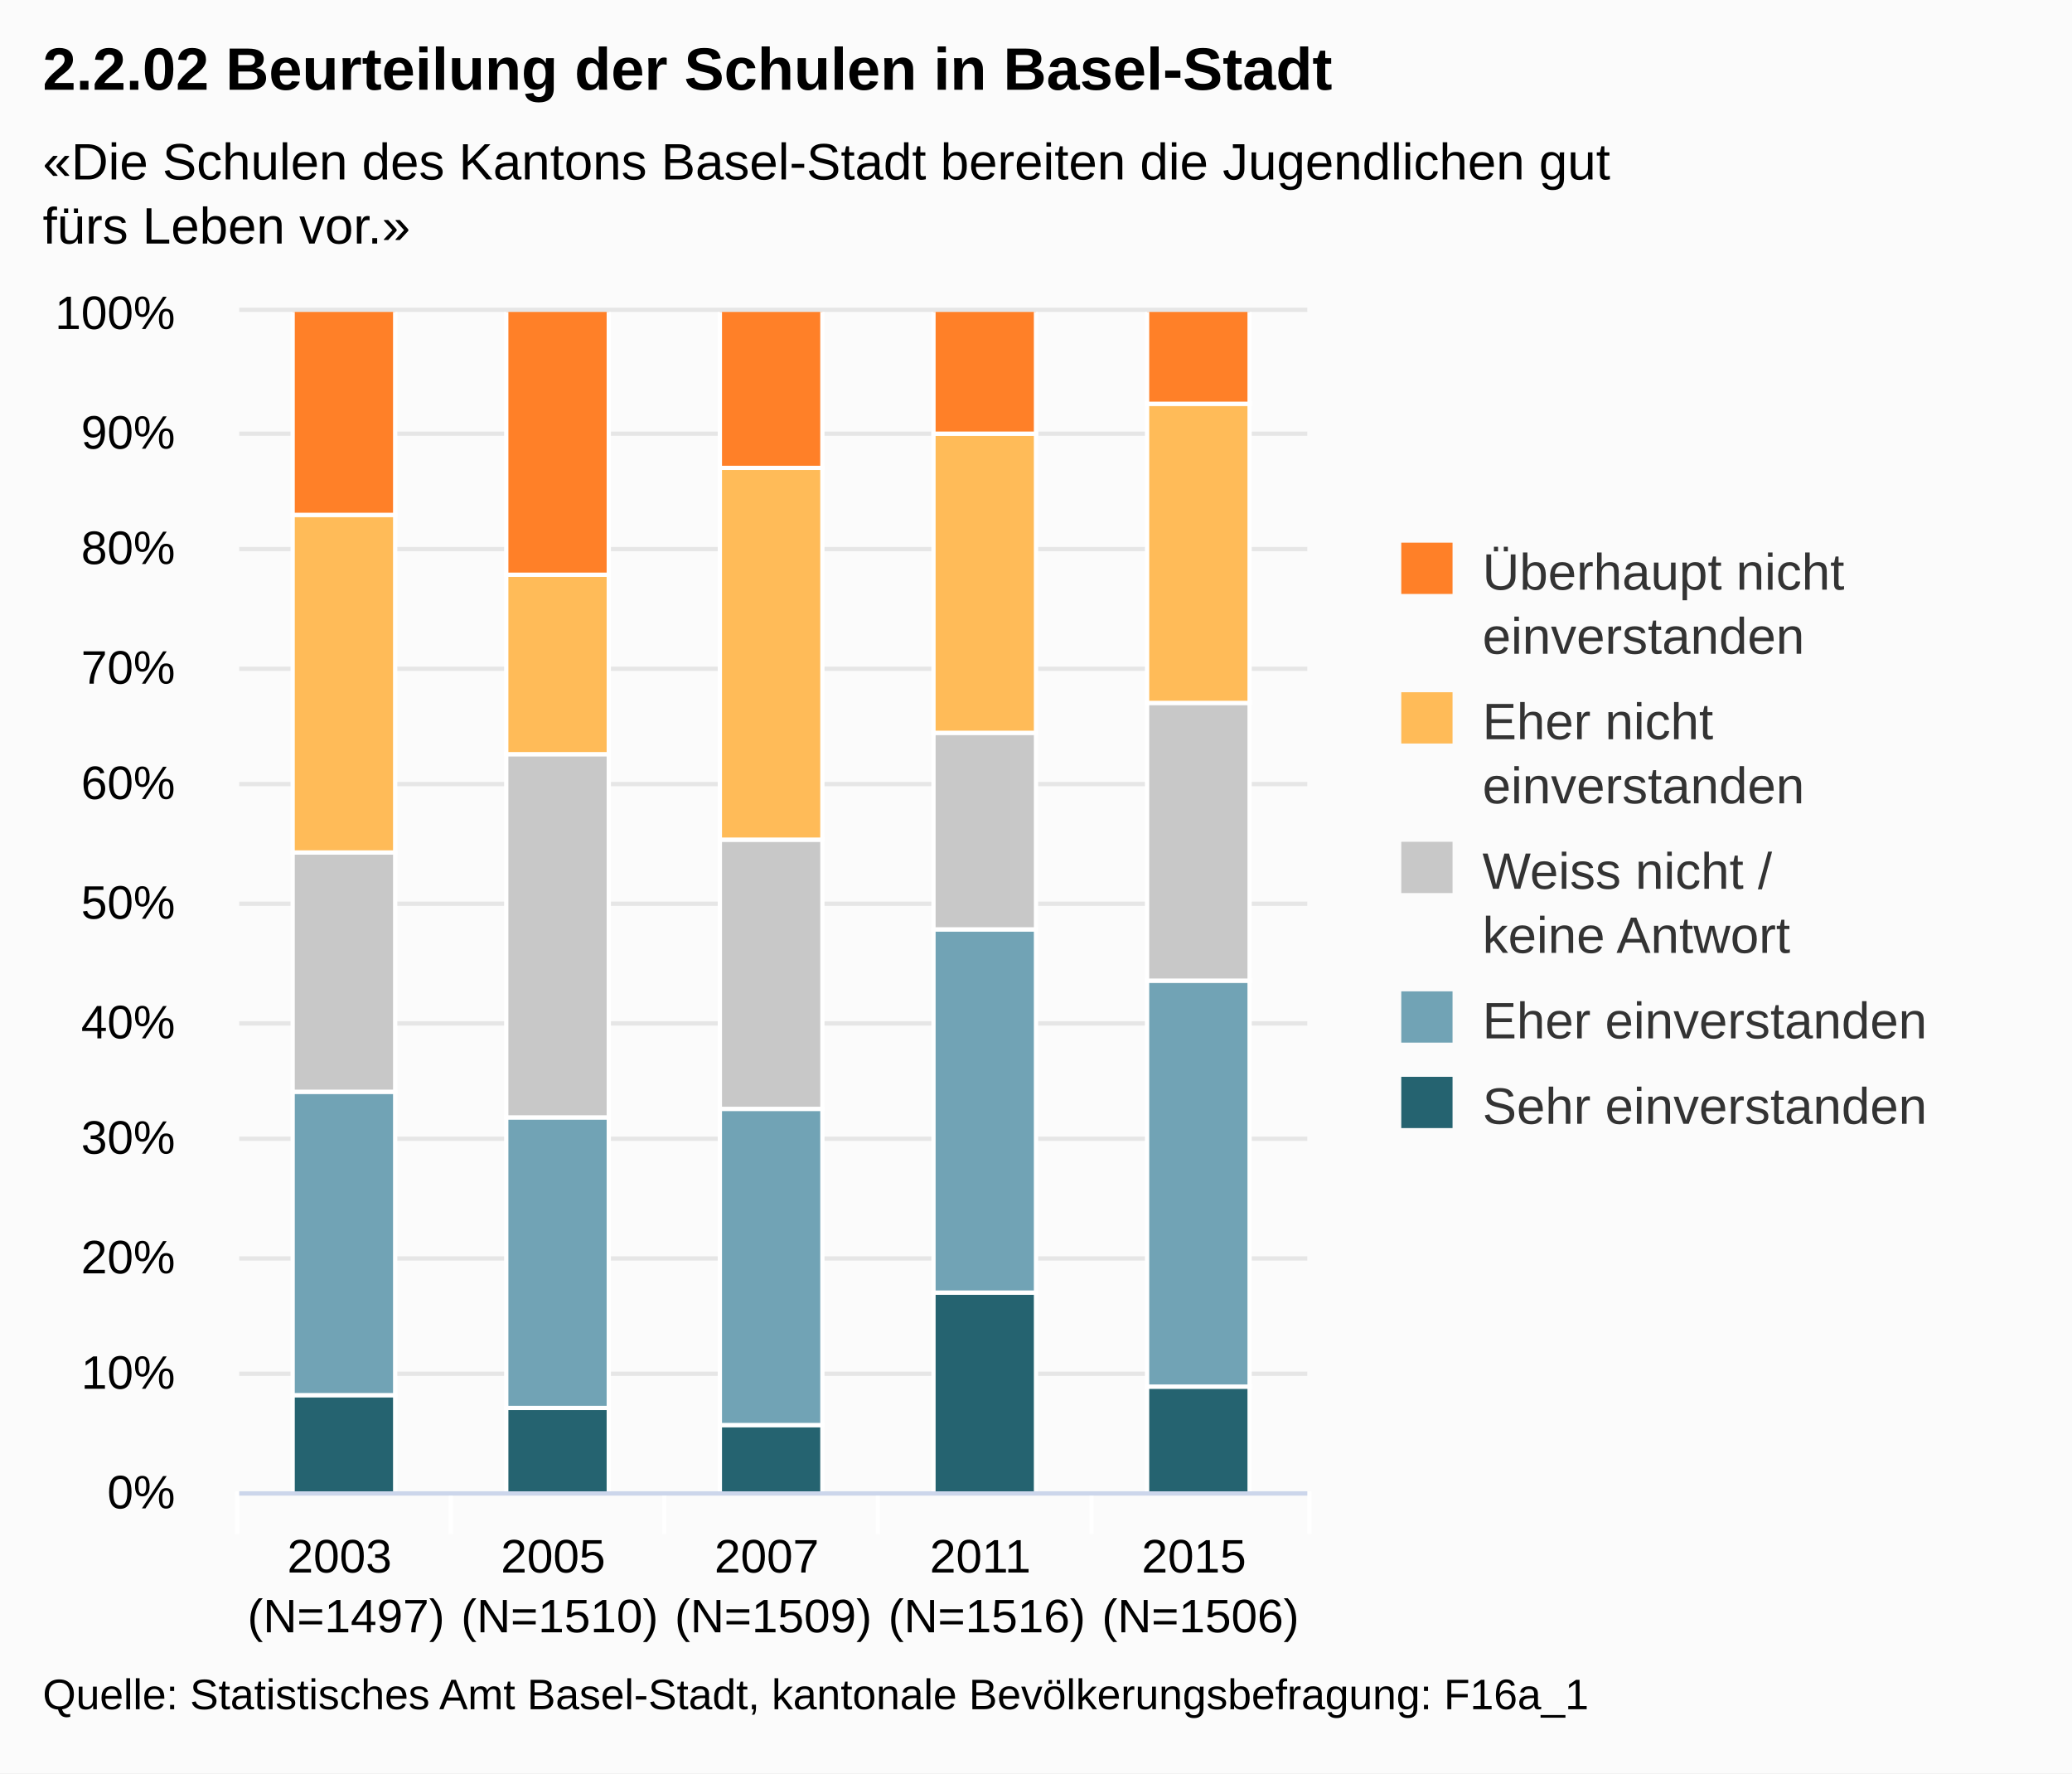
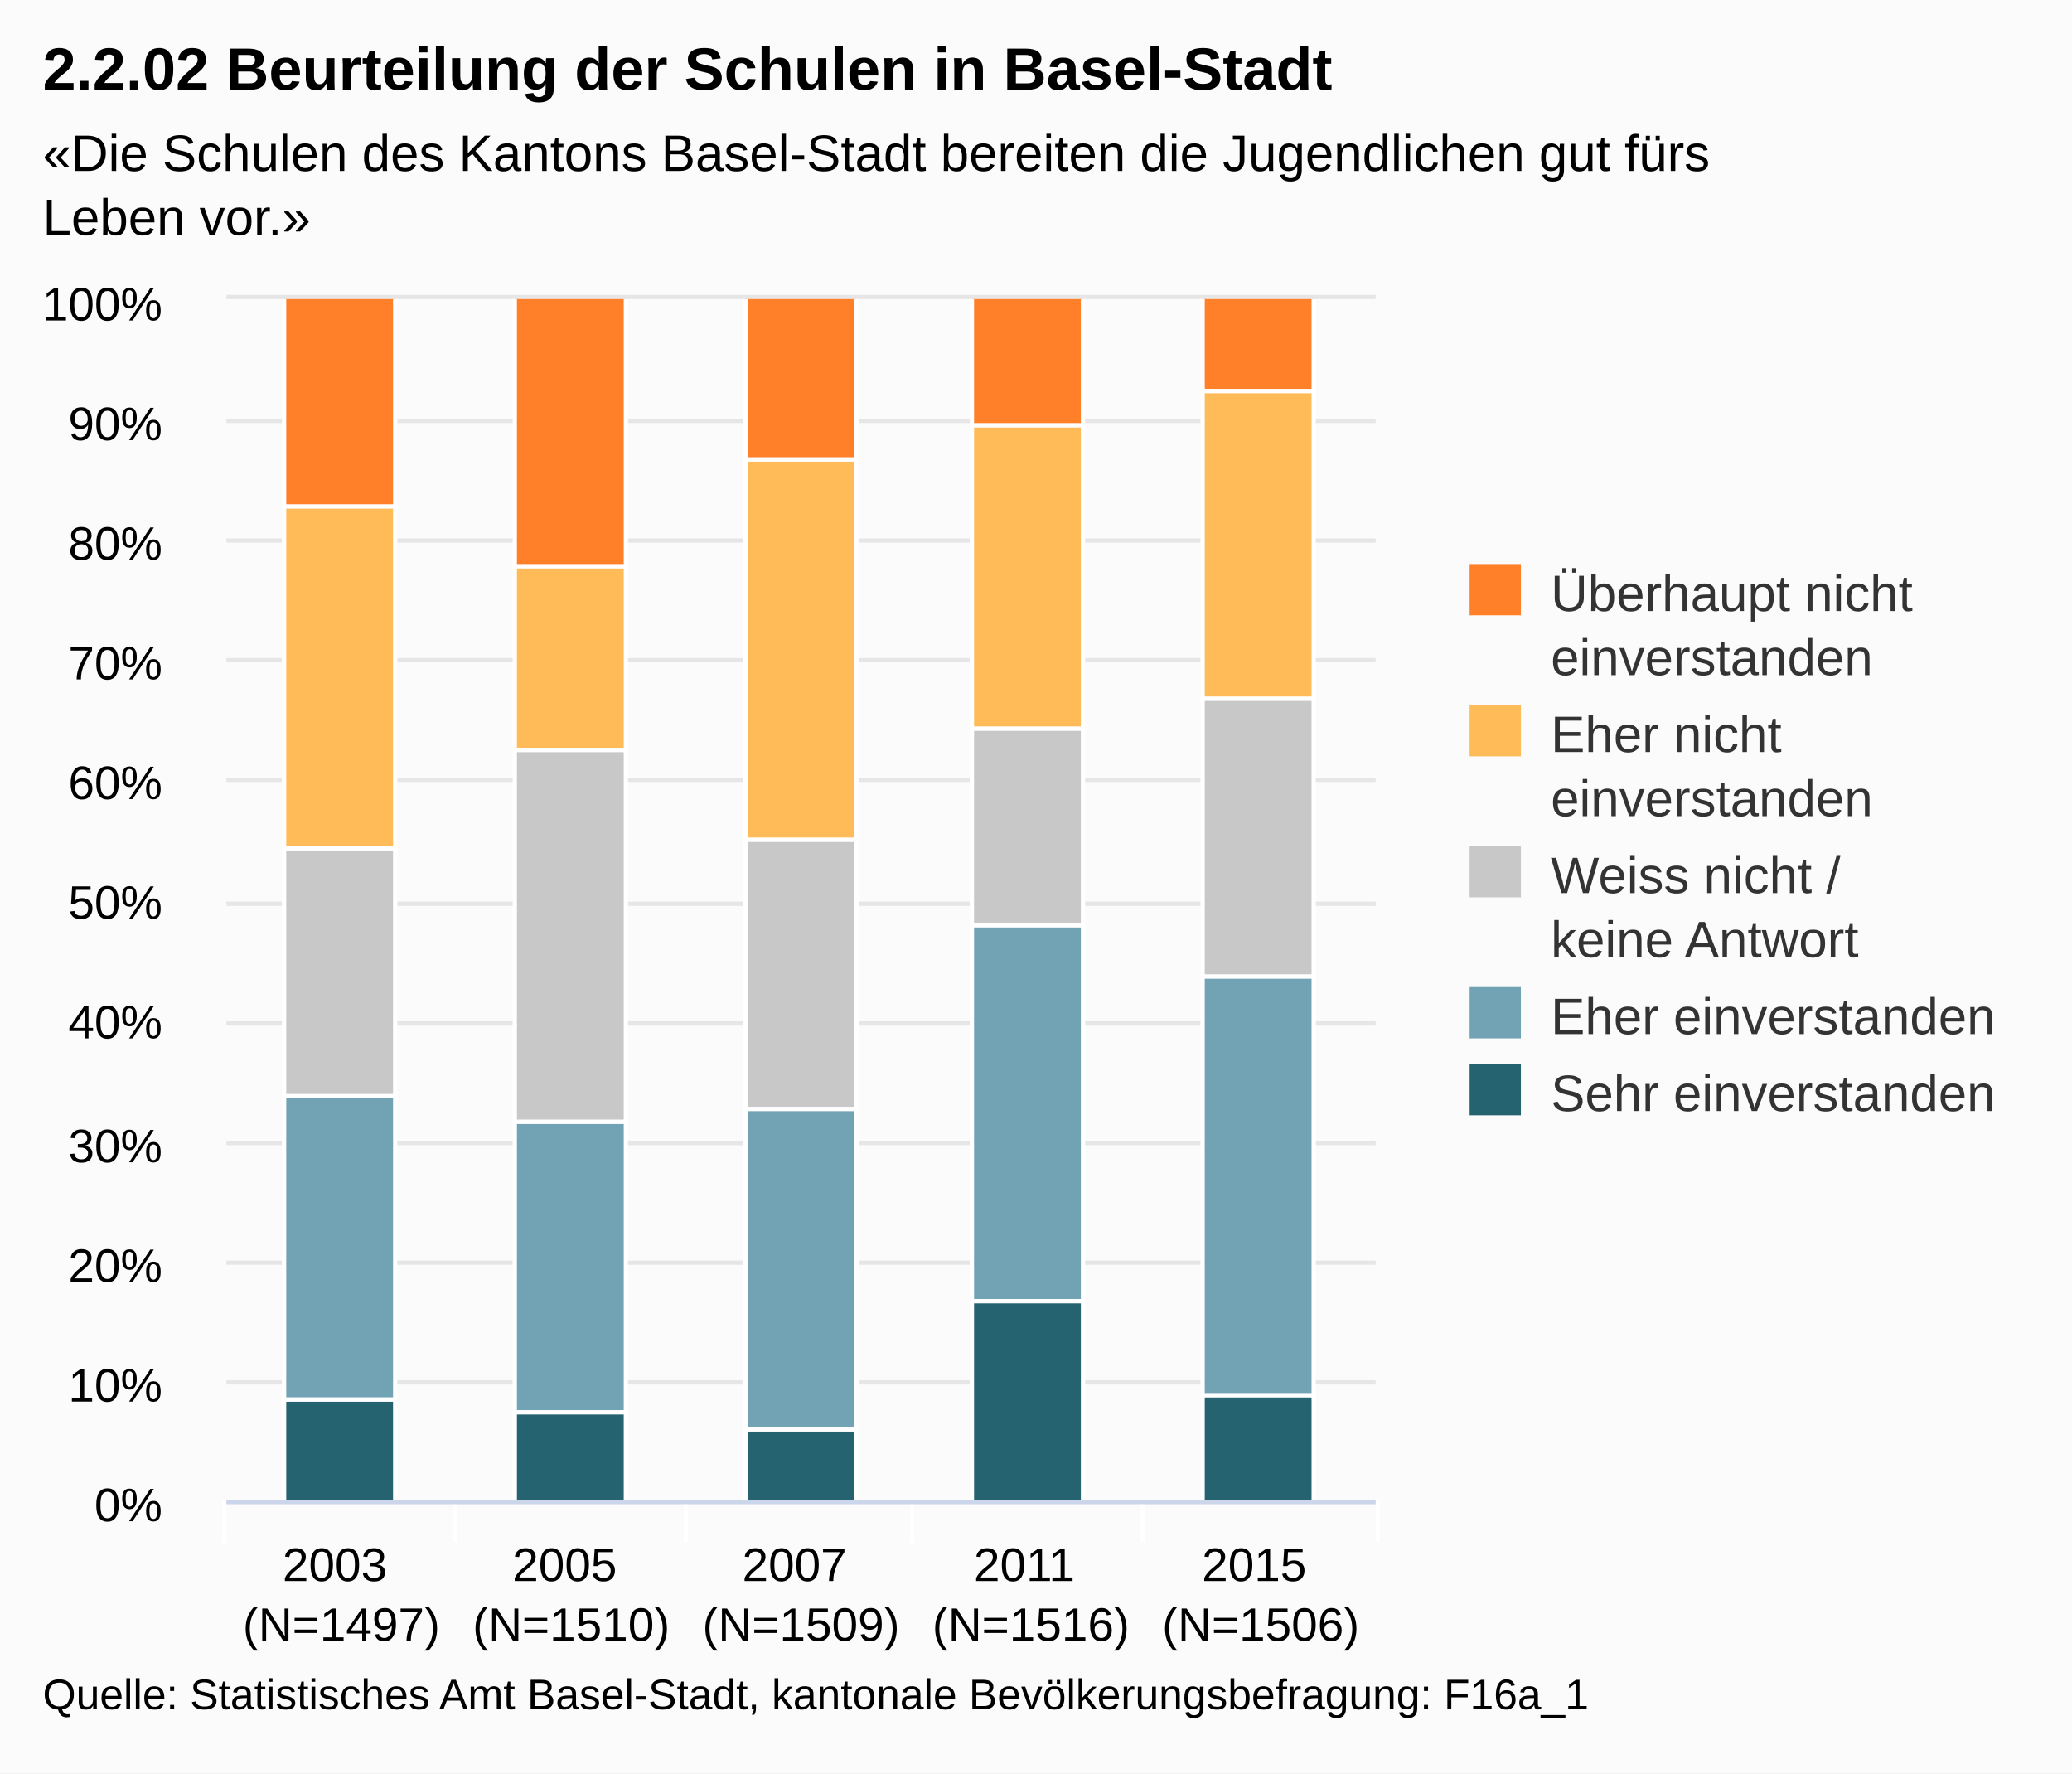
<svg xmlns="http://www.w3.org/2000/svg" version="1.1" class="highcharts-root" style="font-family:Arial;font-size:12px;" viewBox="0 0 485 415">
  <defs>
-     <clipPath id="highcharts-5l90oqq-1">
-       <rect x="0" y="0" width="250" height="276" fill="none" />
+     <clipPath id="highcharts-y9zar7v-1">
+       <rect x="0" y="0" width="269" height="281" fill="none" />
    </clipPath>
  </defs>
  <rect fill="#fbfbfb" class="highcharts-background" x="0" y="0" width="485" height="415" rx="0" ry="0" />
-   <rect fill="none" class="highcharts-plot-background" x="56" y="73" width="250" height="276" />
+   <rect fill="none" class="highcharts-plot-background" x="53" y="70" width="269" height="281" />
  <g class="highcharts-grid highcharts-xaxis-grid ">
-     <path fill="none" class="highcharts-grid-line" d="M 105.5 73 L 105.5 349" opacity="1" />
-     <path fill="none" class="highcharts-grid-line" d="M 155.5 73 L 155.5 349" opacity="1" />
-     <path fill="none" class="highcharts-grid-line" d="M 205.5 73 L 205.5 349" opacity="1" />
-     <path fill="none" class="highcharts-grid-line" d="M 255.5 73 L 255.5 349" opacity="1" />
-     <path fill="none" class="highcharts-grid-line" d="M 305.5 73 L 305.5 349" opacity="1" />
-     <path fill="none" class="highcharts-grid-line" d="M 55.5 73 L 55.5 349" opacity="1" />
+     <path fill="none" class="highcharts-grid-line" d="M 106.5 70 L 106.5 351" opacity="1" />
+     <path fill="none" class="highcharts-grid-line" d="M 160.5 70 L 160.5 351" opacity="1" />
+     <path fill="none" class="highcharts-grid-line" d="M 213.5 70 L 213.5 351" opacity="1" />
+     <path fill="none" class="highcharts-grid-line" d="M 267.5 70 L 267.5 351" opacity="1" />
+     <path fill="none" class="highcharts-grid-line" d="M 321.5 70 L 321.5 351" opacity="1" />
+     <path fill="none" class="highcharts-grid-line" d="M 52.5 70 L 52.5 351" opacity="1" />
  </g>
  <g class="highcharts-grid highcharts-yaxis-grid ">
-     <path fill="none" stroke="#e6e6e6" stroke-width="1" class="highcharts-grid-line" d="M 56 349.5 L 306 349.5" opacity="1" />
-     <path fill="none" stroke="#e6e6e6" stroke-width="1" class="highcharts-grid-line" d="M 56 321.5 L 306 321.5" opacity="1" />
-     <path fill="none" stroke="#e6e6e6" stroke-width="1" class="highcharts-grid-line" d="M 56 294.5 L 306 294.5" opacity="1" />
-     <path fill="none" stroke="#e6e6e6" stroke-width="1" class="highcharts-grid-line" d="M 56 266.5 L 306 266.5" opacity="1" />
-     <path fill="none" stroke="#e6e6e6" stroke-width="1" class="highcharts-grid-line" d="M 56 239.5 L 306 239.5" opacity="1" />
-     <path fill="none" stroke="#e6e6e6" stroke-width="1" class="highcharts-grid-line" d="M 56 211.5 L 306 211.5" opacity="1" />
-     <path fill="none" stroke="#e6e6e6" stroke-width="1" class="highcharts-grid-line" d="M 56 183.5 L 306 183.5" opacity="1" />
-     <path fill="none" stroke="#e6e6e6" stroke-width="1" class="highcharts-grid-line" d="M 56 156.5 L 306 156.5" opacity="1" />
-     <path fill="none" stroke="#e6e6e6" stroke-width="1" class="highcharts-grid-line" d="M 56 128.5 L 306 128.5" opacity="1" />
-     <path fill="none" stroke="#e6e6e6" stroke-width="1" class="highcharts-grid-line" d="M 56 101.5 L 306 101.5" opacity="1" />
-     <path fill="none" stroke="#e6e6e6" stroke-width="1" class="highcharts-grid-line" d="M 56 72.5 L 306 72.5" opacity="1" />
+     <path fill="none" stroke="#e6e6e6" stroke-width="1" class="highcharts-grid-line" d="M 53 351.5 L 322 351.5" opacity="1" />
+     <path fill="none" stroke="#e6e6e6" stroke-width="1" class="highcharts-grid-line" d="M 53 323.5 L 322 323.5" opacity="1" />
+     <path fill="none" stroke="#e6e6e6" stroke-width="1" class="highcharts-grid-line" d="M 53 295.5 L 322 295.5" opacity="1" />
+     <path fill="none" stroke="#e6e6e6" stroke-width="1" class="highcharts-grid-line" d="M 53 267.5 L 322 267.5" opacity="1" />
+     <path fill="none" stroke="#e6e6e6" stroke-width="1" class="highcharts-grid-line" d="M 53 239.5 L 322 239.5" opacity="1" />
+     <path fill="none" stroke="#e6e6e6" stroke-width="1" class="highcharts-grid-line" d="M 53 211.5 L 322 211.5" opacity="1" />
+     <path fill="none" stroke="#e6e6e6" stroke-width="1" class="highcharts-grid-line" d="M 53 182.5 L 322 182.5" opacity="1" />
+     <path fill="none" stroke="#e6e6e6" stroke-width="1" class="highcharts-grid-line" d="M 53 154.5 L 322 154.5" opacity="1" />
+     <path fill="none" stroke="#e6e6e6" stroke-width="1" class="highcharts-grid-line" d="M 53 126.5 L 322 126.5" opacity="1" />
+     <path fill="none" stroke="#e6e6e6" stroke-width="1" class="highcharts-grid-line" d="M 53 98.5 L 322 98.5" opacity="1" />
+     <path fill="none" stroke="#e6e6e6" stroke-width="1" class="highcharts-grid-line" d="M 53 69.5 L 322 69.5" opacity="1" />
  </g>
-   <rect fill="none" class="highcharts-plot-border" x="56" y="73" width="250" height="276" />
+   <rect fill="none" class="highcharts-plot-border" x="53" y="70" width="269" height="281" />
  <g class="highcharts-axis highcharts-xaxis ">
-     <path fill="none" class="highcharts-tick" stroke="#FFFFFF" stroke-width="1" d="M 105.5 349 L 105.5 359" opacity="1" />
-     <path fill="none" class="highcharts-tick" stroke="#FFFFFF" stroke-width="1" d="M 155.5 349 L 155.5 359" opacity="1" />
-     <path fill="none" class="highcharts-tick" stroke="#FFFFFF" stroke-width="1" d="M 205.5 349 L 205.5 359" opacity="1" />
-     <path fill="none" class="highcharts-tick" stroke="#FFFFFF" stroke-width="1" d="M 255.5 349 L 255.5 359" opacity="1" />
-     <path fill="none" class="highcharts-tick" stroke="#FFFFFF" stroke-width="1" d="M 306.5 349 L 306.5 359" opacity="1" />
-     <path fill="none" class="highcharts-tick" stroke="#FFFFFF" stroke-width="1" d="M 55.5 349 L 55.5 359" opacity="1" />
-     <path fill="none" class="highcharts-axis-line" stroke="#ccd6eb" stroke-width="1" d="M 56 349.5 L 306 349.5" />
+     <path fill="none" class="highcharts-tick" stroke="#FFFFFF" stroke-width="1" d="M 106.5 351 L 106.5 361" opacity="1" />
+     <path fill="none" class="highcharts-tick" stroke="#FFFFFF" stroke-width="1" d="M 160.5 351 L 160.5 361" opacity="1" />
+     <path fill="none" class="highcharts-tick" stroke="#FFFFFF" stroke-width="1" d="M 213.5 351 L 213.5 361" opacity="1" />
+     <path fill="none" class="highcharts-tick" stroke="#FFFFFF" stroke-width="1" d="M 267.5 351 L 267.5 361" opacity="1" />
+     <path fill="none" class="highcharts-tick" stroke="#FFFFFF" stroke-width="1" d="M 322.5 351 L 322.5 361" opacity="1" />
+     <path fill="none" class="highcharts-tick" stroke="#FFFFFF" stroke-width="1" d="M 52.5 351 L 52.5 361" opacity="1" />
+     <path fill="none" class="highcharts-axis-line" stroke="#ccd6eb" stroke-width="1" d="M 53 351.5 L 322 351.5" />
  </g>
  <g class="highcharts-axis highcharts-yaxis ">
-     <path fill="none" class="highcharts-axis-line" d="M 56 73 L 56 349" />
+     <path fill="none" class="highcharts-axis-line" d="M 53 70 L 53 351" />
  </g>
  <g class="highcharts-series-group">
-     <g class="highcharts-series highcharts-series-0 highcharts-column-series highcharts-color-undefined highcharts-tracker" transform="translate(56,73) scale(1 1)" width="276" height="250" clip-path="url(#highcharts-5l90oqq-1)">
-       <rect x="12.5" y="253.5" width="24" height="23" fill="#256370" class="highcharts-point" stroke="#ffffff" stroke-width="1" />
-       <rect x="62.5" y="256.5" width="24" height="20" fill="#256370" class="highcharts-point" stroke="#ffffff" stroke-width="1" />
-       <rect x="112.5" y="260.5" width="24" height="16" fill="#256370" class="highcharts-point" stroke="#ffffff" stroke-width="1" />
-       <rect x="162.5" y="229.5" width="24" height="47" fill="#256370" class="highcharts-point" stroke="#ffffff" stroke-width="1" />
-       <rect x="212.5" y="251.5" width="24" height="25" fill="#256370" class="highcharts-point" stroke="#ffffff" stroke-width="1" />
+     <g class="highcharts-series highcharts-series-0 highcharts-column-series highcharts-color-undefined highcharts-tracker" transform="translate(53,70) scale(1 1)" width="281" height="269" clip-path="url(#highcharts-y9zar7v-1)">
+       <rect x="13.5" y="257.5" width="26" height="24" fill="#256370" class="highcharts-point" stroke="#ffffff" stroke-width="1" />
+       <rect x="67.5" y="260.5" width="26" height="21" fill="#256370" class="highcharts-point" stroke="#ffffff" stroke-width="1" />
+       <rect x="121.5" y="264.5" width="26" height="17" fill="#256370" class="highcharts-point" stroke="#ffffff" stroke-width="1" />
+       <rect x="174.5" y="234.5" width="26" height="47" fill="#256370" class="highcharts-point" stroke="#ffffff" stroke-width="1" />
+       <rect x="228.5" y="256.5" width="26" height="25" fill="#256370" class="highcharts-point" stroke="#ffffff" stroke-width="1" />
    </g>
-     <g class="highcharts-markers highcharts-series-0 highcharts-column-series highcharts-color-undefined " transform="translate(56,73) scale(1 1)" width="276" height="250" clip-path="none" />
-     <g class="highcharts-series highcharts-series-1 highcharts-column-series highcharts-color-undefined highcharts-tracker" transform="translate(56,73) scale(1 1)" width="276" height="250" clip-path="url(#highcharts-5l90oqq-1)">
-       <rect x="12.5" y="182.5" width="24" height="71" fill="#71A3B5" class="highcharts-point" stroke="#ffffff" stroke-width="1" />
-       <rect x="62.5" y="188.5" width="24" height="68" fill="#71A3B5" class="highcharts-point" stroke="#ffffff" stroke-width="1" />
-       <rect x="112.5" y="186.5" width="24" height="74" fill="#71A3B5" class="highcharts-point" stroke="#ffffff" stroke-width="1" />
-       <rect x="162.5" y="144.5" width="24" height="85" fill="#71A3B5" class="highcharts-point" stroke="#ffffff" stroke-width="1" />
-       <rect x="212.5" y="156.5" width="24" height="95" fill="#71A3B5" class="highcharts-point" stroke="#ffffff" stroke-width="1" />
+     <g class="highcharts-markers highcharts-series-0 highcharts-column-series highcharts-color-undefined " transform="translate(53,70) scale(1 1)" width="281" height="269" clip-path="none" />
+     <g class="highcharts-series highcharts-series-1 highcharts-column-series highcharts-color-undefined highcharts-tracker" transform="translate(53,70) scale(1 1)" width="281" height="269" clip-path="url(#highcharts-y9zar7v-1)">
+       <rect x="13.5" y="186.5" width="26" height="71" fill="#71A3B5" class="highcharts-point" stroke="#ffffff" stroke-width="1" />
+       <rect x="67.5" y="192.5" width="26" height="68" fill="#71A3B5" class="highcharts-point" stroke="#ffffff" stroke-width="1" />
+       <rect x="121.5" y="189.5" width="26" height="75" fill="#71A3B5" class="highcharts-point" stroke="#ffffff" stroke-width="1" />
+       <rect x="174.5" y="146.5" width="26" height="88" fill="#71A3B5" class="highcharts-point" stroke="#ffffff" stroke-width="1" />
+       <rect x="228.5" y="158.5" width="26" height="98" fill="#71A3B5" class="highcharts-point" stroke="#ffffff" stroke-width="1" />
    </g>
-     <g class="highcharts-markers highcharts-series-1 highcharts-column-series highcharts-color-undefined " transform="translate(56,73) scale(1 1)" width="276" height="250" clip-path="none" />
-     <g class="highcharts-series highcharts-series-2 highcharts-column-series highcharts-color-undefined highcharts-tracker" transform="translate(56,73) scale(1 1)" width="276" height="250" clip-path="url(#highcharts-5l90oqq-1)">
-       <rect x="12.5" y="126.5" width="24" height="56" fill="#C8C8C8" class="highcharts-point" stroke="#ffffff" stroke-width="1" />
-       <rect x="62.5" y="103.5" width="24" height="85" fill="#C8C8C8" class="highcharts-point" stroke="#ffffff" stroke-width="1" />
-       <rect x="112.5" y="123.5" width="24" height="63" fill="#C8C8C8" class="highcharts-point" stroke="#ffffff" stroke-width="1" />
-       <rect x="162.5" y="98.5" width="24" height="46" fill="#C8C8C8" class="highcharts-point" stroke="#ffffff" stroke-width="1" />
-       <rect x="212.5" y="91.5" width="24" height="65" fill="#C8C8C8" class="highcharts-point" stroke="#ffffff" stroke-width="1" />
+     <g class="highcharts-markers highcharts-series-1 highcharts-column-series highcharts-color-undefined " transform="translate(53,70) scale(1 1)" width="281" height="269" clip-path="none" />
+     <g class="highcharts-series highcharts-series-2 highcharts-column-series highcharts-color-undefined highcharts-tracker" transform="translate(53,70) scale(1 1)" width="281" height="269" clip-path="url(#highcharts-y9zar7v-1)">
+       <rect x="13.5" y="128.5" width="26" height="58" fill="#C8C8C8" class="highcharts-point" stroke="#ffffff" stroke-width="1" />
+       <rect x="67.5" y="105.5" width="26" height="87" fill="#C8C8C8" class="highcharts-point" stroke="#ffffff" stroke-width="1" />
+       <rect x="121.5" y="126.5" width="26" height="63" fill="#C8C8C8" class="highcharts-point" stroke="#ffffff" stroke-width="1" />
+       <rect x="174.5" y="100.5" width="26" height="46" fill="#C8C8C8" class="highcharts-point" stroke="#ffffff" stroke-width="1" />
+       <rect x="228.5" y="93.5" width="26" height="65" fill="#C8C8C8" class="highcharts-point" stroke="#ffffff" stroke-width="1" />
    </g>
-     <g class="highcharts-markers highcharts-series-2 highcharts-column-series highcharts-color-undefined " transform="translate(56,73) scale(1 1)" width="276" height="250" clip-path="none" />
-     <g class="highcharts-series highcharts-series-3 highcharts-column-series highcharts-color-undefined highcharts-tracker" transform="translate(56,73) scale(1 1)" width="276" height="250" clip-path="url(#highcharts-5l90oqq-1)">
-       <rect x="12.5" y="47.5" width="24" height="79" fill="#FFBB58" class="highcharts-point" stroke="#ffffff" stroke-width="1" />
-       <rect x="62.5" y="61.5" width="24" height="42" fill="#FFBB58" class="highcharts-point" stroke="#ffffff" stroke-width="1" />
-       <rect x="112.5" y="36.5" width="24" height="87" fill="#FFBB58" class="highcharts-point" stroke="#ffffff" stroke-width="1" />
-       <rect x="162.5" y="28.5" width="24" height="70" fill="#FFBB58" class="highcharts-point" stroke="#ffffff" stroke-width="1" />
-       <rect x="212.5" y="21.5" width="24" height="70" fill="#FFBB58" class="highcharts-point" stroke="#ffffff" stroke-width="1" />
+     <g class="highcharts-markers highcharts-series-2 highcharts-column-series highcharts-color-undefined " transform="translate(53,70) scale(1 1)" width="281" height="269" clip-path="none" />
+     <g class="highcharts-series highcharts-series-3 highcharts-column-series highcharts-color-undefined highcharts-tracker" transform="translate(53,70) scale(1 1)" width="281" height="269" clip-path="url(#highcharts-y9zar7v-1)">
+       <rect x="13.5" y="48.5" width="26" height="80" fill="#FFBB58" class="highcharts-point" stroke="#ffffff" stroke-width="1" />
+       <rect x="67.5" y="62.5" width="26" height="43" fill="#FFBB58" class="highcharts-point" stroke="#ffffff" stroke-width="1" />
+       <rect x="121.5" y="37.5" width="26" height="89" fill="#FFBB58" class="highcharts-point" stroke="#ffffff" stroke-width="1" />
+       <rect x="174.5" y="29.5" width="26" height="71" fill="#FFBB58" class="highcharts-point" stroke="#ffffff" stroke-width="1" />
+       <rect x="228.5" y="21.5" width="26" height="72" fill="#FFBB58" class="highcharts-point" stroke="#ffffff" stroke-width="1" />
    </g>
-     <g class="highcharts-markers highcharts-series-3 highcharts-column-series highcharts-color-undefined " transform="translate(56,73) scale(1 1)" width="276" height="250" clip-path="none" />
-     <g class="highcharts-series highcharts-series-4 highcharts-column-series highcharts-color-undefined highcharts-tracker" transform="translate(56,73) scale(1 1)" width="276" height="250" clip-path="url(#highcharts-5l90oqq-1)">
-       <rect x="12.5" y="-0.5" width="24" height="48" fill="#FF8028" class="highcharts-point" stroke="#ffffff" stroke-width="1" />
-       <rect x="62.5" y="-0.5" width="24" height="62" fill="#FF8028" class="highcharts-point" stroke="#ffffff" stroke-width="1" />
-       <rect x="112.5" y="-0.5" width="24" height="37" fill="#FF8028" class="highcharts-point" stroke="#ffffff" stroke-width="1" />
-       <rect x="162.5" y="-0.5" width="24" height="29" fill="#FF8028" class="highcharts-point" stroke="#ffffff" stroke-width="1" />
-       <rect x="212.5" y="-0.5" width="24" height="22" fill="#FF8028" class="highcharts-point" stroke="#ffffff" stroke-width="1" />
+     <g class="highcharts-markers highcharts-series-3 highcharts-column-series highcharts-color-undefined " transform="translate(53,70) scale(1 1)" width="281" height="269" clip-path="none" />
+     <g class="highcharts-series highcharts-series-4 highcharts-column-series highcharts-color-undefined highcharts-tracker" transform="translate(53,70) scale(1 1)" width="281" height="269" clip-path="url(#highcharts-y9zar7v-1)">
+       <rect x="13.5" y="-0.5" width="26" height="49" fill="#FF8028" class="highcharts-point" stroke="#ffffff" stroke-width="1" />
+       <rect x="67.5" y="-0.5" width="26" height="63" fill="#FF8028" class="highcharts-point" stroke="#ffffff" stroke-width="1" />
+       <rect x="121.5" y="-0.5" width="26" height="38" fill="#FF8028" class="highcharts-point" stroke="#ffffff" stroke-width="1" />
+       <rect x="174.5" y="-0.5" width="26" height="30" fill="#FF8028" class="highcharts-point" stroke="#ffffff" stroke-width="1" />
+       <rect x="228.5" y="-0.5" width="26" height="22" fill="#FF8028" class="highcharts-point" stroke="#ffffff" stroke-width="1" />
    </g>
-     <g class="highcharts-markers highcharts-series-4 highcharts-column-series highcharts-color-undefined " transform="translate(56,73) scale(1 1)" width="276" height="250" clip-path="none" />
+     <g class="highcharts-markers highcharts-series-4 highcharts-column-series highcharts-color-undefined " transform="translate(53,70) scale(1 1)" width="281" height="269" clip-path="none" />
  </g>
  <text x="10" text-anchor="start" class="highcharts-title" style="color:#000000;font-size:14px;font-weight:bold;fill:#000000;width:421px;" y="21">
    <tspan>2.2.02 Beurteilung der Schulen in Basel-Stadt</tspan>
  </text>
-   <text x="10" text-anchor="start" class="highcharts-subtitle" style="color:#000000;font-size:12px;fill:#000000;width:421px;" y="42">
-     <tspan>«Die Schulen des Kantons Basel-Stadt bereiten die Jugendlichen gut</tspan>
-     <tspan dy="15" x="10">fürs Leben vor.»</tspan>
+   <text x="10" text-anchor="start" class="highcharts-subtitle" style="color:#000000;font-size:12px;fill:#000000;width:421px;" y="40">
+     <tspan>«Die Schulen des Kantons Basel-Stadt bereiten die Jugendlichen gut fürs</tspan>
+     <tspan dy="15" x="10">Leben vor.»</tspan>
  </text>
-   <g class="highcharts-legend" transform="translate(318,120)">
-     <rect fill="none" class="highcharts-legend-box" rx="0" ry="0" x="0" y="0" width="156" height="156" visibility="visible" />
+   <g class="highcharts-legend" transform="translate(334,125)">
+     <rect fill="none" class="highcharts-legend-box" rx="0" ry="0" x="0" y="0" width="141" height="146" visibility="visible" />
    <g>
      <g>
        <g class="highcharts-legend-item highcharts-column-series highcharts-color-undefined highcharts-series-4" transform="translate(8,3)">
          <text x="21" style="color:#333333;font-size:12px;font-weight:normal;cursor:pointer;fill:#333333;" text-anchor="start" y="15">
            <tspan>Überhaupt nicht</tspan>
            <tspan x="21" dy="15">einverstanden</tspan>
          </text>
          <rect x="2" y="4" width="12" height="12" fill="#FF8028" class="highcharts-point" />
        </g>
-         <g class="highcharts-legend-item highcharts-column-series highcharts-color-undefined highcharts-series-3" transform="translate(8,38)">
+         <g class="highcharts-legend-item highcharts-column-series highcharts-color-undefined highcharts-series-3" transform="translate(8,36)">
          <text x="21" y="15" style="color:#333333;font-size:12px;font-weight:normal;cursor:pointer;fill:#333333;" text-anchor="start">
            <tspan>Eher nicht</tspan>
            <tspan x="21" dy="15">einverstanden</tspan>
          </text>
          <rect x="2" y="4" width="12" height="12" fill="#FFBB58" class="highcharts-point" />
        </g>
-         <g class="highcharts-legend-item highcharts-column-series highcharts-color-undefined highcharts-series-2" transform="translate(8,73)">
+         <g class="highcharts-legend-item highcharts-column-series highcharts-color-undefined highcharts-series-2" transform="translate(8,69)">
          <text x="21" y="15" style="color:#333333;font-size:12px;font-weight:normal;cursor:pointer;fill:#333333;" text-anchor="start">
            <tspan>Weiss nicht /</tspan>
            <tspan x="21" dy="15">keine Antwort</tspan>
          </text>
          <rect x="2" y="4" width="12" height="12" fill="#C8C8C8" class="highcharts-point" />
        </g>
-         <g class="highcharts-legend-item highcharts-column-series highcharts-color-undefined highcharts-series-1" transform="translate(8,108)">
+         <g class="highcharts-legend-item highcharts-column-series highcharts-color-undefined highcharts-series-1" transform="translate(8,102)">
          <text x="21" y="15" style="color:#333333;font-size:12px;font-weight:normal;cursor:pointer;fill:#333333;" text-anchor="start">
            <tspan>Eher einverstanden</tspan>
          </text>
          <rect x="2" y="4" width="12" height="12" fill="#71A3B5" class="highcharts-point" />
        </g>
-         <g class="highcharts-legend-item highcharts-column-series highcharts-color-undefined highcharts-series-0" transform="translate(8,128)">
+         <g class="highcharts-legend-item highcharts-column-series highcharts-color-undefined highcharts-series-0" transform="translate(8,120)">
          <text x="21" y="15" style="color:#333333;font-size:12px;font-weight:normal;cursor:pointer;fill:#333333;" text-anchor="start">
            <tspan>Sehr einverstanden</tspan>
          </text>
          <rect x="2" y="4" width="12" height="12" fill="#256370" class="highcharts-point" />
        </g>
      </g>
    </g>
  </g>
  <g class="highcharts-axis-labels highcharts-xaxis-labels ">
-     <text x="81" style="color:#000000;cursor:default;font-size:11px;fill:#000000;width:50;text-overflow:ellipsis;" text-anchor="middle" transform="translate(0,0)" y="368" opacity="1">
+     <text x="79.9" style="color:#000000;cursor:default;font-size:11px;fill:#000000;" text-anchor="middle" transform="translate(0,0)" y="370" opacity="1">
      <tspan>2003</tspan>
-       <tspan x="81" dy="14">(N=1497)</tspan>
+       <tspan x="79.9" dy="14">(N=1497)</tspan>
    </text>
-     <text x="131" style="color:#000000;cursor:default;font-size:11px;fill:#000000;width:50;text-overflow:ellipsis;" text-anchor="middle" transform="translate(0,0)" y="368" opacity="1">
+     <text x="133.7" style="color:#000000;cursor:default;font-size:11px;fill:#000000;" text-anchor="middle" transform="translate(0,0)" y="370" opacity="1">
      <tspan>2005</tspan>
-       <tspan x="131" dy="14">(N=1510)</tspan>
+       <tspan x="133.7" dy="14">(N=1510)</tspan>
    </text>
-     <text x="181" style="color:#000000;cursor:default;font-size:11px;fill:#000000;width:50;text-overflow:ellipsis;" text-anchor="middle" transform="translate(0,0)" y="368" opacity="1">
+     <text x="187.5" style="color:#000000;cursor:default;font-size:11px;fill:#000000;" text-anchor="middle" transform="translate(0,0)" y="370" opacity="1">
      <tspan>2007</tspan>
-       <tspan x="181" dy="14">(N=1509)</tspan>
+       <tspan x="187.5" dy="14">(N=1509)</tspan>
    </text>
-     <text x="231" style="color:#000000;cursor:default;font-size:11px;fill:#000000;width:50;text-overflow:ellipsis;" text-anchor="middle" transform="translate(0,0)" y="368" opacity="1">
+     <text x="241.3" style="color:#000000;cursor:default;font-size:11px;fill:#000000;" text-anchor="middle" transform="translate(0,0)" y="370" opacity="1">
      <tspan>2011</tspan>
-       <tspan x="231" dy="14">(N=1516)</tspan>
+       <tspan x="241.3" dy="14">(N=1516)</tspan>
    </text>
-     <text x="281" style="color:#000000;cursor:default;font-size:11px;fill:#000000;width:50;text-overflow:ellipsis;" text-anchor="middle" transform="translate(0,0)" y="368" opacity="1">
+     <text x="295.1" style="color:#000000;cursor:default;font-size:11px;fill:#000000;" text-anchor="middle" transform="translate(0,0)" y="370" opacity="1">
      <tspan>2015</tspan>
-       <tspan x="281" dy="14">(N=1506)</tspan>
+       <tspan x="295.1" dy="14">(N=1506)</tspan>
    </text>
  </g>
  <g class="highcharts-axis-labels highcharts-yaxis-labels ">
-     <text x="41" style="color:#000000;cursor:default;font-size:11px;fill:#000000;width:150px;text-overflow:clip;" text-anchor="end" transform="translate(0,0)" y="353" opacity="1">
+     <text x="38" style="color:#000000;cursor:default;font-size:11px;fill:#000000;width:150px;text-overflow:clip;" text-anchor="end" transform="translate(0,0)" y="356" opacity="1">
      <tspan>0%</tspan>
    </text>
-     <text x="41" style="color:#000000;cursor:default;font-size:11px;fill:#000000;width:150px;text-overflow:clip;" text-anchor="end" transform="translate(0,0)" y="325" opacity="1">
+     <text x="38" style="color:#000000;cursor:default;font-size:11px;fill:#000000;width:150px;text-overflow:clip;" text-anchor="end" transform="translate(0,0)" y="328" opacity="1">
      <tspan>10%</tspan>
    </text>
-     <text x="41" style="color:#000000;cursor:default;font-size:11px;fill:#000000;width:150px;text-overflow:clip;" text-anchor="end" transform="translate(0,0)" y="298" opacity="1">
+     <text x="38" style="color:#000000;cursor:default;font-size:11px;fill:#000000;width:150px;text-overflow:clip;" text-anchor="end" transform="translate(0,0)" y="300" opacity="1">
      <tspan>20%</tspan>
    </text>
-     <text x="41" style="color:#000000;cursor:default;font-size:11px;fill:#000000;width:150px;text-overflow:clip;" text-anchor="end" transform="translate(0,0)" y="270" opacity="1">
+     <text x="38" style="color:#000000;cursor:default;font-size:11px;fill:#000000;width:150px;text-overflow:clip;" text-anchor="end" transform="translate(0,0)" y="272" opacity="1">
      <tspan>30%</tspan>
    </text>
-     <text x="41" style="color:#000000;cursor:default;font-size:11px;fill:#000000;width:150px;text-overflow:clip;" text-anchor="end" transform="translate(0,0)" y="243" opacity="1">
+     <text x="38" style="color:#000000;cursor:default;font-size:11px;fill:#000000;width:150px;text-overflow:clip;" text-anchor="end" transform="translate(0,0)" y="243" opacity="1">
      <tspan>40%</tspan>
    </text>
-     <text x="41" style="color:#000000;cursor:default;font-size:11px;fill:#000000;width:150px;text-overflow:clip;" text-anchor="end" transform="translate(0,0)" y="215" opacity="1">
+     <text x="38" style="color:#000000;cursor:default;font-size:11px;fill:#000000;width:150px;text-overflow:clip;" text-anchor="end" transform="translate(0,0)" y="215" opacity="1">
      <tspan>50%</tspan>
    </text>
-     <text x="41" style="color:#000000;cursor:default;font-size:11px;fill:#000000;width:150px;text-overflow:clip;" text-anchor="end" transform="translate(0,0)" y="187" opacity="1">
+     <text x="38" style="color:#000000;cursor:default;font-size:11px;fill:#000000;width:150px;text-overflow:clip;" text-anchor="end" transform="translate(0,0)" y="187" opacity="1">
      <tspan>60%</tspan>
    </text>
-     <text x="41" style="color:#000000;cursor:default;font-size:11px;fill:#000000;width:150px;text-overflow:clip;" text-anchor="end" transform="translate(0,0)" y="160" opacity="1">
+     <text x="38" style="color:#000000;cursor:default;font-size:11px;fill:#000000;width:150px;text-overflow:clip;" text-anchor="end" transform="translate(0,0)" y="159" opacity="1">
      <tspan>70%</tspan>
    </text>
-     <text x="41" style="color:#000000;cursor:default;font-size:11px;fill:#000000;width:150px;text-overflow:clip;" text-anchor="end" transform="translate(0,0)" y="132" opacity="1">
+     <text x="38" style="color:#000000;cursor:default;font-size:11px;fill:#000000;width:150px;text-overflow:clip;" text-anchor="end" transform="translate(0,0)" y="131" opacity="1">
      <tspan>80%</tspan>
    </text>
-     <text x="41" style="color:#000000;cursor:default;font-size:11px;fill:#000000;width:150px;text-overflow:clip;" text-anchor="end" transform="translate(0,0)" y="105" opacity="1">
+     <text x="38" style="color:#000000;cursor:default;font-size:11px;fill:#000000;width:150px;text-overflow:clip;" text-anchor="end" transform="translate(0,0)" y="103" opacity="1">
      <tspan>90%</tspan>
    </text>
-     <text x="41" style="color:#000000;cursor:default;font-size:11px;fill:#000000;width:150px;text-overflow:clip;" text-anchor="end" transform="translate(0,0)" y="77" opacity="1">
+     <text x="38" style="color:#000000;cursor:default;font-size:11px;fill:#000000;width:150px;text-overflow:clip;" text-anchor="end" transform="translate(0,0)" y="75" opacity="1">
      <tspan>100%</tspan>
    </text>
  </g>
  <text x="10" class="highcharts-credits" text-anchor="start" style="cursor:default;color:#000000;font-size:10px;fill:#000000;" y="400">
    <tspan>Quelle: Statistisches Amt Basel-Stadt, kantonale Bevölkerungsbefragung: F16a_1</tspan>
  </text>
</svg>
